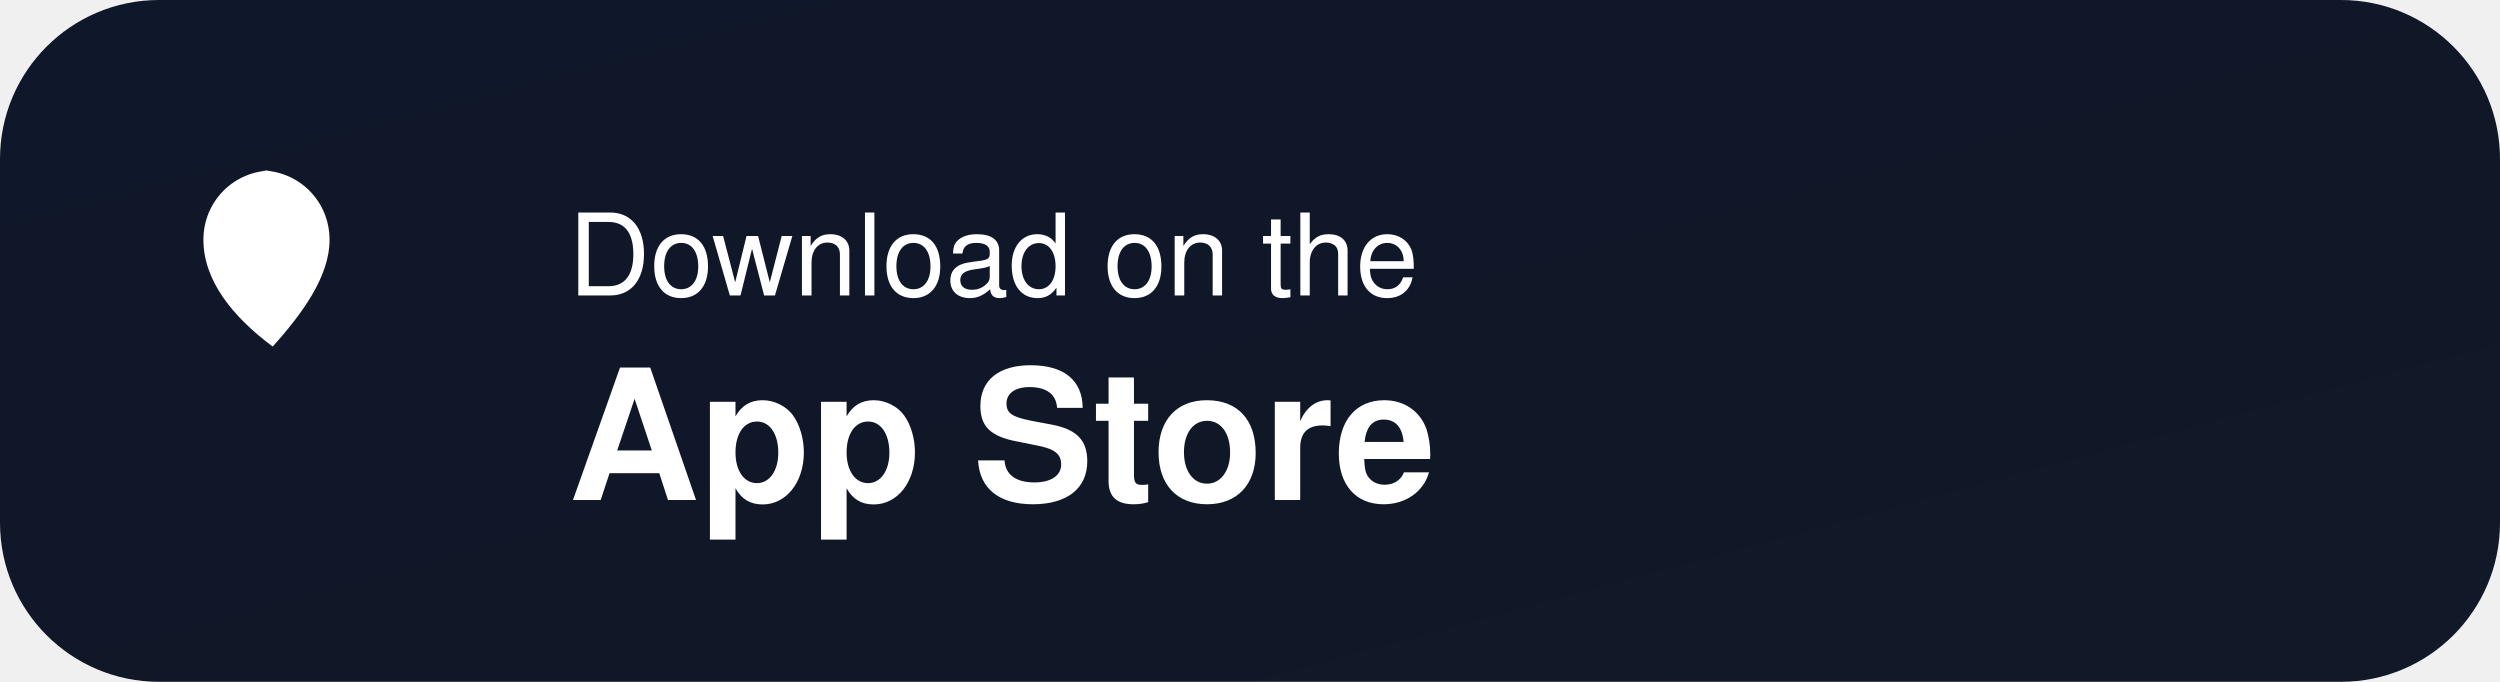
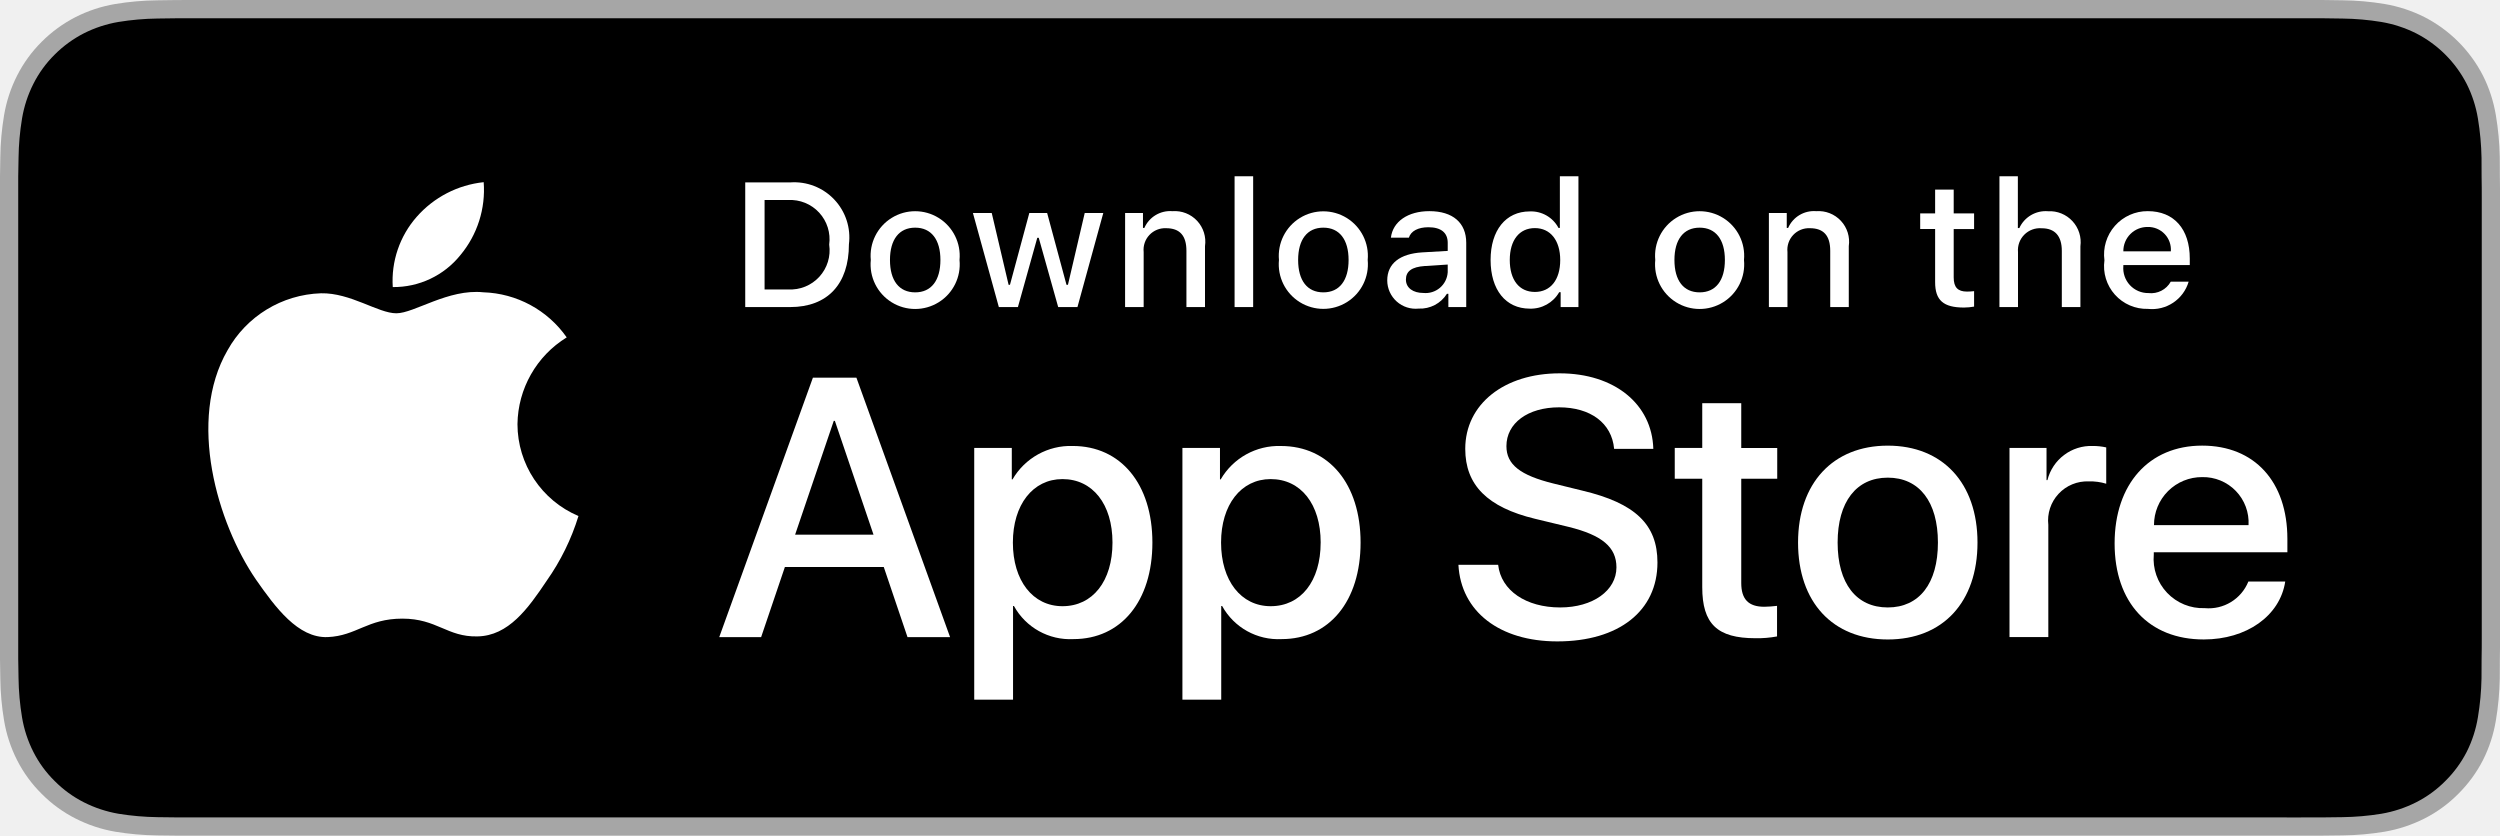
- <svg xmlns="http://www.w3.org/2000/svg" width="220" height="60" viewBox="0 0 220 60" role="img" aria-label="Download on the App Store">
-   <defs>
-     <linearGradient id="badge-gradient" x1="0" x2="1" y1="0" y2="1">
-       <stop offset="0%" stop-color="#0f172a" />
-       <stop offset="100%" stop-color="#111827" />
-     </linearGradient>
-   </defs>
-   <rect width="220" height="60" rx="14" fill="url(#badge-gradient)" />
-   <path d="M24 15c-3.4 0-6.1 2.7-6.1 6.1 0 3.6 2.6 6.8 6.1 9.4 2.5-2.8 5-6.1 5-9.4 0-3.4-2.7-6.1-6.1-6.1z" fill="#fff" />
-   <text x="50" y="26" fill="#fff" font-family="Helvetica, Arial, sans-serif" font-size="10">Download on the</text>
-   <text x="50" y="44" fill="#fff" font-family="Helvetica, Arial, sans-serif" font-weight="700" font-size="16">App Store</text>
+ <svg xmlns="http://www.w3.org/2000/svg" id="livetype" width="119.664" height="40" viewBox="0 0 119.664 40">
+   <g>
+     <g>
+       <g>
+         <path d="M110.135,0H9.535c-.367,0-.729,0-1.095.002-.306.002-.61.008-.919.013A13.215,13.215,0,0,0,5.517.191a6.665,6.665,0,0,0-1.901.627A6.438,6.438,0,0,0,1.998,1.997,6.258,6.258,0,0,0,.819,3.618a6.601,6.601,0,0,0-.625,1.903,12.993,12.993,0,0,0-.179,2.002C.006,7.83.005,8.138,0,8.444V31.559c.005.31.006.611.015.922a12.992,12.992,0,0,0,.179,2.002,6.588,6.588,0,0,0,.625,1.904A6.208,6.208,0,0,0,1.998,38.001a6.274,6.274,0,0,0,1.619,1.179,6.701,6.701,0,0,0,1.901.631,13.455,13.455,0,0,0,2.004.177c.309.007.613.011.919.011C8.806,40,9.168,40,9.535,40H110.135c.359,0,.725,0,1.084-.002.305,0,.617-.004.922-.011a13.279,13.279,0,0,0,2-.177,6.804,6.804,0,0,0,1.908-.631,6.277,6.277,0,0,0,1.617-1.179,6.395,6.395,0,0,0,1.182-1.614,6.604,6.604,0,0,0,.619-1.904,13.506,13.506,0,0,0,.186-2.002c.004-.311.004-.611.004-.922.008-.363.008-.725.008-1.094V9.536c0-.366,0-.729-.008-1.092,0-.307,0-.614-.004-.921a13.507,13.507,0,0,0-.186-2.002,6.618,6.618,0,0,0-.619-1.903,6.466,6.466,0,0,0-2.799-2.8,6.768,6.768,0,0,0-1.908-.627,13.044,13.044,0,0,0-2-.177c-.305-.005-.617-.011-.922-.013-.359-.002-.725-.002-1.084-.002Z" style="fill: #a6a6a6" />
+         <path d="M8.445,39.125c-.305,0-.602-.004-.904-.011a12.687,12.687,0,0,1-1.869-.163,5.884,5.884,0,0,1-1.657-.548,5.406,5.406,0,0,1-1.397-1.017,5.321,5.321,0,0,1-1.021-1.397,5.722,5.722,0,0,1-.543-1.657,12.414,12.414,0,0,1-.167-1.875c-.006-.211-.015-.913-.015-.913V8.444S.882,7.753.888,7.55a12.37,12.37,0,0,1,.166-1.872,5.755,5.755,0,0,1,.543-1.662A5.373,5.373,0,0,1,2.612,2.618,5.565,5.565,0,0,1,4.014,1.595a5.823,5.823,0,0,1,1.653-.544A12.586,12.586,0,0,1,7.543.887L8.445.875H111.214l.913.013a12.385,12.385,0,0,1,1.858.163,5.938,5.938,0,0,1,1.671.548,5.594,5.594,0,0,1,2.415,2.42,5.763,5.763,0,0,1,.535,1.649,12.995,12.995,0,0,1,.174,1.887c.003.283.003.587.003.89.008.375.008.732.008,1.092V30.465c0,.363,0,.718-.008,1.075,0,.325,0,.623-.004.93a12.731,12.731,0,0,1-.171,1.853,5.739,5.739,0,0,1-.54,1.67,5.48,5.48,0,0,1-1.016,1.386,5.413,5.413,0,0,1-1.399,1.022,5.862,5.862,0,0,1-1.668.55,12.542,12.542,0,0,1-1.869.163c-.293.007-.6.011-.897.011l-1.084.002Z" />
+       </g>
+       <g id="_Group_" data-name="&lt;Group&gt;">
+         <g id="_Group_2" data-name="&lt;Group&gt;">
+           <g id="_Group_3" data-name="&lt;Group&gt;">
+             <path id="_Path_" data-name="&lt;Path&gt;" d="M24.769,20.301a4.949,4.949,0,0,1,2.357-4.152,5.066,5.066,0,0,0-3.991-2.158c-1.679-.176-3.307,1.005-4.163,1.005-.872,0-2.19-.987-3.608-.958a5.315,5.315,0,0,0-4.473,2.728c-1.934,3.348-.491,8.269,1.361,10.976.927,1.325,2.01,2.806,3.428,2.753,1.387-.058,1.905-.884,3.579-.884,1.659,0,2.145.884,3.591.851,1.488-.024,2.426-1.331,3.321-2.669a10.962,10.962,0,0,0,1.518-3.093A4.782,4.782,0,0,1,24.769,20.301Z" style="fill: #fff" />
+             <path id="_Path_2" data-name="&lt;Path&gt;" d="M22.037,12.211a4.872,4.872,0,0,0,1.115-3.491,4.957,4.957,0,0,0-3.208,1.66,4.636,4.636,0,0,0-1.144,3.361A4.099,4.099,0,0,0,22.037,12.211Z" style="fill: #fff" />
+           </g>
+         </g>
+         <g>
+           <path d="M42.302,27.14h-4.733l-1.137,3.356H34.427l4.483-12.418h2.083l4.483,12.418H43.438ZM38.059,25.591h3.752l-1.85-5.447h-.052Z" style="fill: #fff" />
+           <path d="M55.16,25.97c0,2.813-1.506,4.621-3.778,4.621a3.069,3.069,0,0,1-2.849-1.584h-.043v4.484h-1.858V21.442H48.43v1.506h.034a3.212,3.212,0,0,1,2.883-1.601C53.645,21.348,55.16,23.164,55.16,25.97Zm-1.91,0c0-1.833-.947-3.038-2.393-3.038-1.42,0-2.375,1.23-2.375,3.038,0,1.824.955,3.046,2.375,3.046C52.302,29.016,53.25,27.819,53.25,25.97Z" style="fill: #fff" />
+           <path d="M65.125,25.97c0,2.813-1.506,4.621-3.778,4.621a3.069,3.069,0,0,1-2.849-1.584h-.043v4.484h-1.858V21.442H58.395v1.506h.034A3.212,3.212,0,0,1,61.312,21.348C63.61,21.348,65.125,23.164,65.125,25.97Zm-1.91,0c0-1.833-.947-3.038-2.393-3.038-1.42,0-2.375,1.23-2.375,3.038,0,1.824.955,3.046,2.375,3.046C62.267,29.016,63.214,27.819,63.214,25.97Z" style="fill: #fff" />
+           <path d="M71.71,27.036c.138,1.231,1.334,2.04,2.969,2.04,1.566,0,2.693-.809,2.693-1.919,0-.964-.68-1.541-2.289-1.937l-1.609-.388c-2.28-.551-3.339-1.617-3.339-3.348,0-2.143,1.867-3.614,4.519-3.614,2.624,0,4.423,1.472,4.483,3.614h-1.876c-.112-1.239-1.137-1.987-2.634-1.987s-2.521.757-2.521,1.858c0,.878.654,1.395,2.255,1.79l1.368.336c2.548.603,3.606,1.626,3.606,3.442,0,2.323-1.851,3.778-4.794,3.778-2.754,0-4.613-1.421-4.733-3.667Z" style="fill: #fff" />
+           <path d="M83.346,19.3v2.143h1.722v1.472H83.346v4.991c0,.775.345,1.137,1.102,1.137a5.808,5.808,0,0,0,.611-.043v1.463a5.104,5.104,0,0,1-1.032.086c-1.833,0-2.548-.688-2.548-2.444V22.914H80.163V21.442H81.479V19.3Z" style="fill: #fff" />
+           <path d="M86.065,25.97c0-2.849,1.678-4.639,4.294-4.639,2.625,0,4.295,1.79,4.295,4.639,0,2.856-1.661,4.639-4.295,4.639C87.726,30.608,86.065,28.826,86.065,25.97Zm6.695,0c0-1.954-.896-3.107-2.401-3.107s-2.4,1.162-2.4,3.107c0,1.962.895,3.106,2.4,3.106S92.76,27.932,92.76,25.97Z" style="fill: #fff" />
+           <path d="M96.186,21.442h1.772v1.541h.043a2.159,2.159,0,0,1,2.178-1.636,2.866,2.866,0,0,1,.637.069v1.738a2.598,2.598,0,0,0-.835-.112,1.873,1.873,0,0,0-1.937,2.083v5.37h-1.858Z" style="fill: #fff" />
+           <path d="M109.384,27.837c-.25,1.644-1.851,2.771-3.898,2.771-2.634,0-4.269-1.765-4.269-4.596,0-2.84,1.644-4.682,4.19-4.682,2.505,0,4.08,1.721,4.08,4.466v.637h-6.395v.112a2.358,2.358,0,0,0,2.436,2.564,2.048,2.048,0,0,0,2.091-1.273Zm-6.282-2.702h4.526a2.177,2.177,0,0,0-2.221-2.298A2.292,2.292,0,0,0,103.102,25.135Z" style="fill: #fff" />
+         </g>
+       </g>
+     </g>
+     <g id="_Group_4" data-name="&lt;Group&gt;">
+       <g>
+         <path d="M37.826,8.731a2.64,2.64,0,0,1,2.808,2.965c0,1.906-1.03,3.002-2.808,3.002H35.671V8.731Zm-1.229,5.123h1.125a1.876,1.876,0,0,0,1.968-2.146,1.881,1.881,0,0,0-1.968-2.134h-1.125Z" style="fill: #fff" />
+         <path d="M41.681,12.444a2.133,2.133,0,1,1,4.247,0,2.134,2.134,0,1,1-4.247,0Zm3.333,0c0-.976-.438-1.547-1.208-1.547-.772,0-1.207.571-1.207,1.547,0,.984.435,1.55,1.207,1.55C44.575,13.995,45.014,13.424,45.014,12.444Z" style="fill: #fff" />
+         <path d="M51.573,14.698h-.922l-.931-3.316h-.07l-.927,3.316h-.913l-1.241-4.503h.901l.807,3.436h.066l.926-3.436h.853l.926,3.436h.07l.803-3.436h.889Z" style="fill: #fff" />
+         <path d="M53.854,10.195H54.709v.715h.066a1.348,1.348,0,0,1,1.344-.802,1.465,1.465,0,0,1,1.559,1.675v2.915h-.889V12.006c0-.724-.314-1.083-.972-1.083a1.033,1.033,0,0,0-1.075,1.141v2.634h-.889Z" style="fill: #fff" />
+         <path d="M59.094,8.437h.889v6.261h-.889Z" style="fill: #fff" />
+         <path d="M61.218,12.444a2.133,2.133,0,1,1,4.248,0,2.134,2.134,0,1,1-4.248,0Zm3.333,0c0-.976-.438-1.547-1.208-1.547-.772,0-1.207.571-1.207,1.547,0,.984.435,1.55,1.207,1.55C64.112,13.995,64.551,13.424,64.551,12.444Z" style="fill: #fff" />
+         <path d="M66.401,13.424c0-.811.604-1.278,1.675-1.344l1.22-.07v-.389c0-.476-.314-.744-.922-.744-.496,0-.84.182-.938.5h-.86c.091-.773.818-1.27,1.84-1.27,1.129,0,1.766.562,1.766,1.513v3.077h-.855v-.633h-.07a1.515,1.515,0,0,1-1.353.707A1.36,1.36,0,0,1,66.401,13.424Zm2.895-.385v-.376l-1.1.07c-.62.042-.901.252-.901.649,0,.405.352.641.835.641A1.062,1.062,0,0,0,69.295,13.04Z" style="fill: #fff" />
+         <path d="M71.348,12.444c0-1.423.731-2.324,1.869-2.324a1.484,1.484,0,0,1,1.381.79h.066V8.437h.889v6.261h-.852v-.711h-.07a1.563,1.563,0,0,1-1.414.786C72.072,14.772,71.348,13.871,71.348,12.444Zm.918,0c0,.955.45,1.53,1.203,1.53.749,0,1.212-.583,1.212-1.526,0-.938-.468-1.53-1.212-1.53C72.721,10.918,72.266,11.497,72.266,12.444Z" style="fill: #fff" />
+         <path d="M79.23,12.444a2.133,2.133,0,1,1,4.247,0,2.134,2.134,0,1,1-4.247,0Zm3.333,0c0-.976-.438-1.547-1.208-1.547-.772,0-1.207.571-1.207,1.547,0,.984.435,1.55,1.207,1.55C82.125,13.995,82.563,13.424,82.563,12.444Z" style="fill: #fff" />
+         <path d="M84.669,10.195h.855v.715h.066a1.348,1.348,0,0,1,1.344-.802,1.465,1.465,0,0,1,1.559,1.675v2.915H87.605V12.006c0-.724-.314-1.083-.972-1.083a1.033,1.033,0,0,0-1.075,1.141v2.634h-.889Z" style="fill: #fff" />
+         <path d="M93.515,9.074v1.142h.976v.749h-.976V13.279c0,.472.194.678.637.678a2.967,2.967,0,0,0,.339-.021v.74a2.916,2.916,0,0,1-.483.045c-.988,0-1.382-.348-1.382-1.216v-2.543h-.715v-.749h.715V9.074Z" style="fill: #fff" />
+         <path d="M95.705,8.437h.881v2.481h.07a1.386,1.386,0,0,1,1.373-.807,1.483,1.483,0,0,1,1.551,1.679v2.907H98.69v-2.688c0-.719-.335-1.083-.963-1.083a1.052,1.052,0,0,0-1.134,1.142v2.63h-.889Z" style="fill: #fff" />
+         <path d="M104.761,13.482a1.828,1.828,0,0,1-1.951,1.303A2.045,2.045,0,0,1,100.73,12.46a2.077,2.077,0,0,1,2.076-2.353c1.253,0,2.009.856,2.009,2.27V12.688h-3.18v.05a1.19,1.19,0,0,0,1.199,1.29,1.079,1.079,0,0,0,1.071-.546Zm-3.126-1.451h2.274a1.086,1.086,0,0,0-1.108-1.167A1.152,1.152,0,0,0,101.635,12.031Z" style="fill: #fff" />
+       </g>
+     </g>
+   </g>
</svg>
